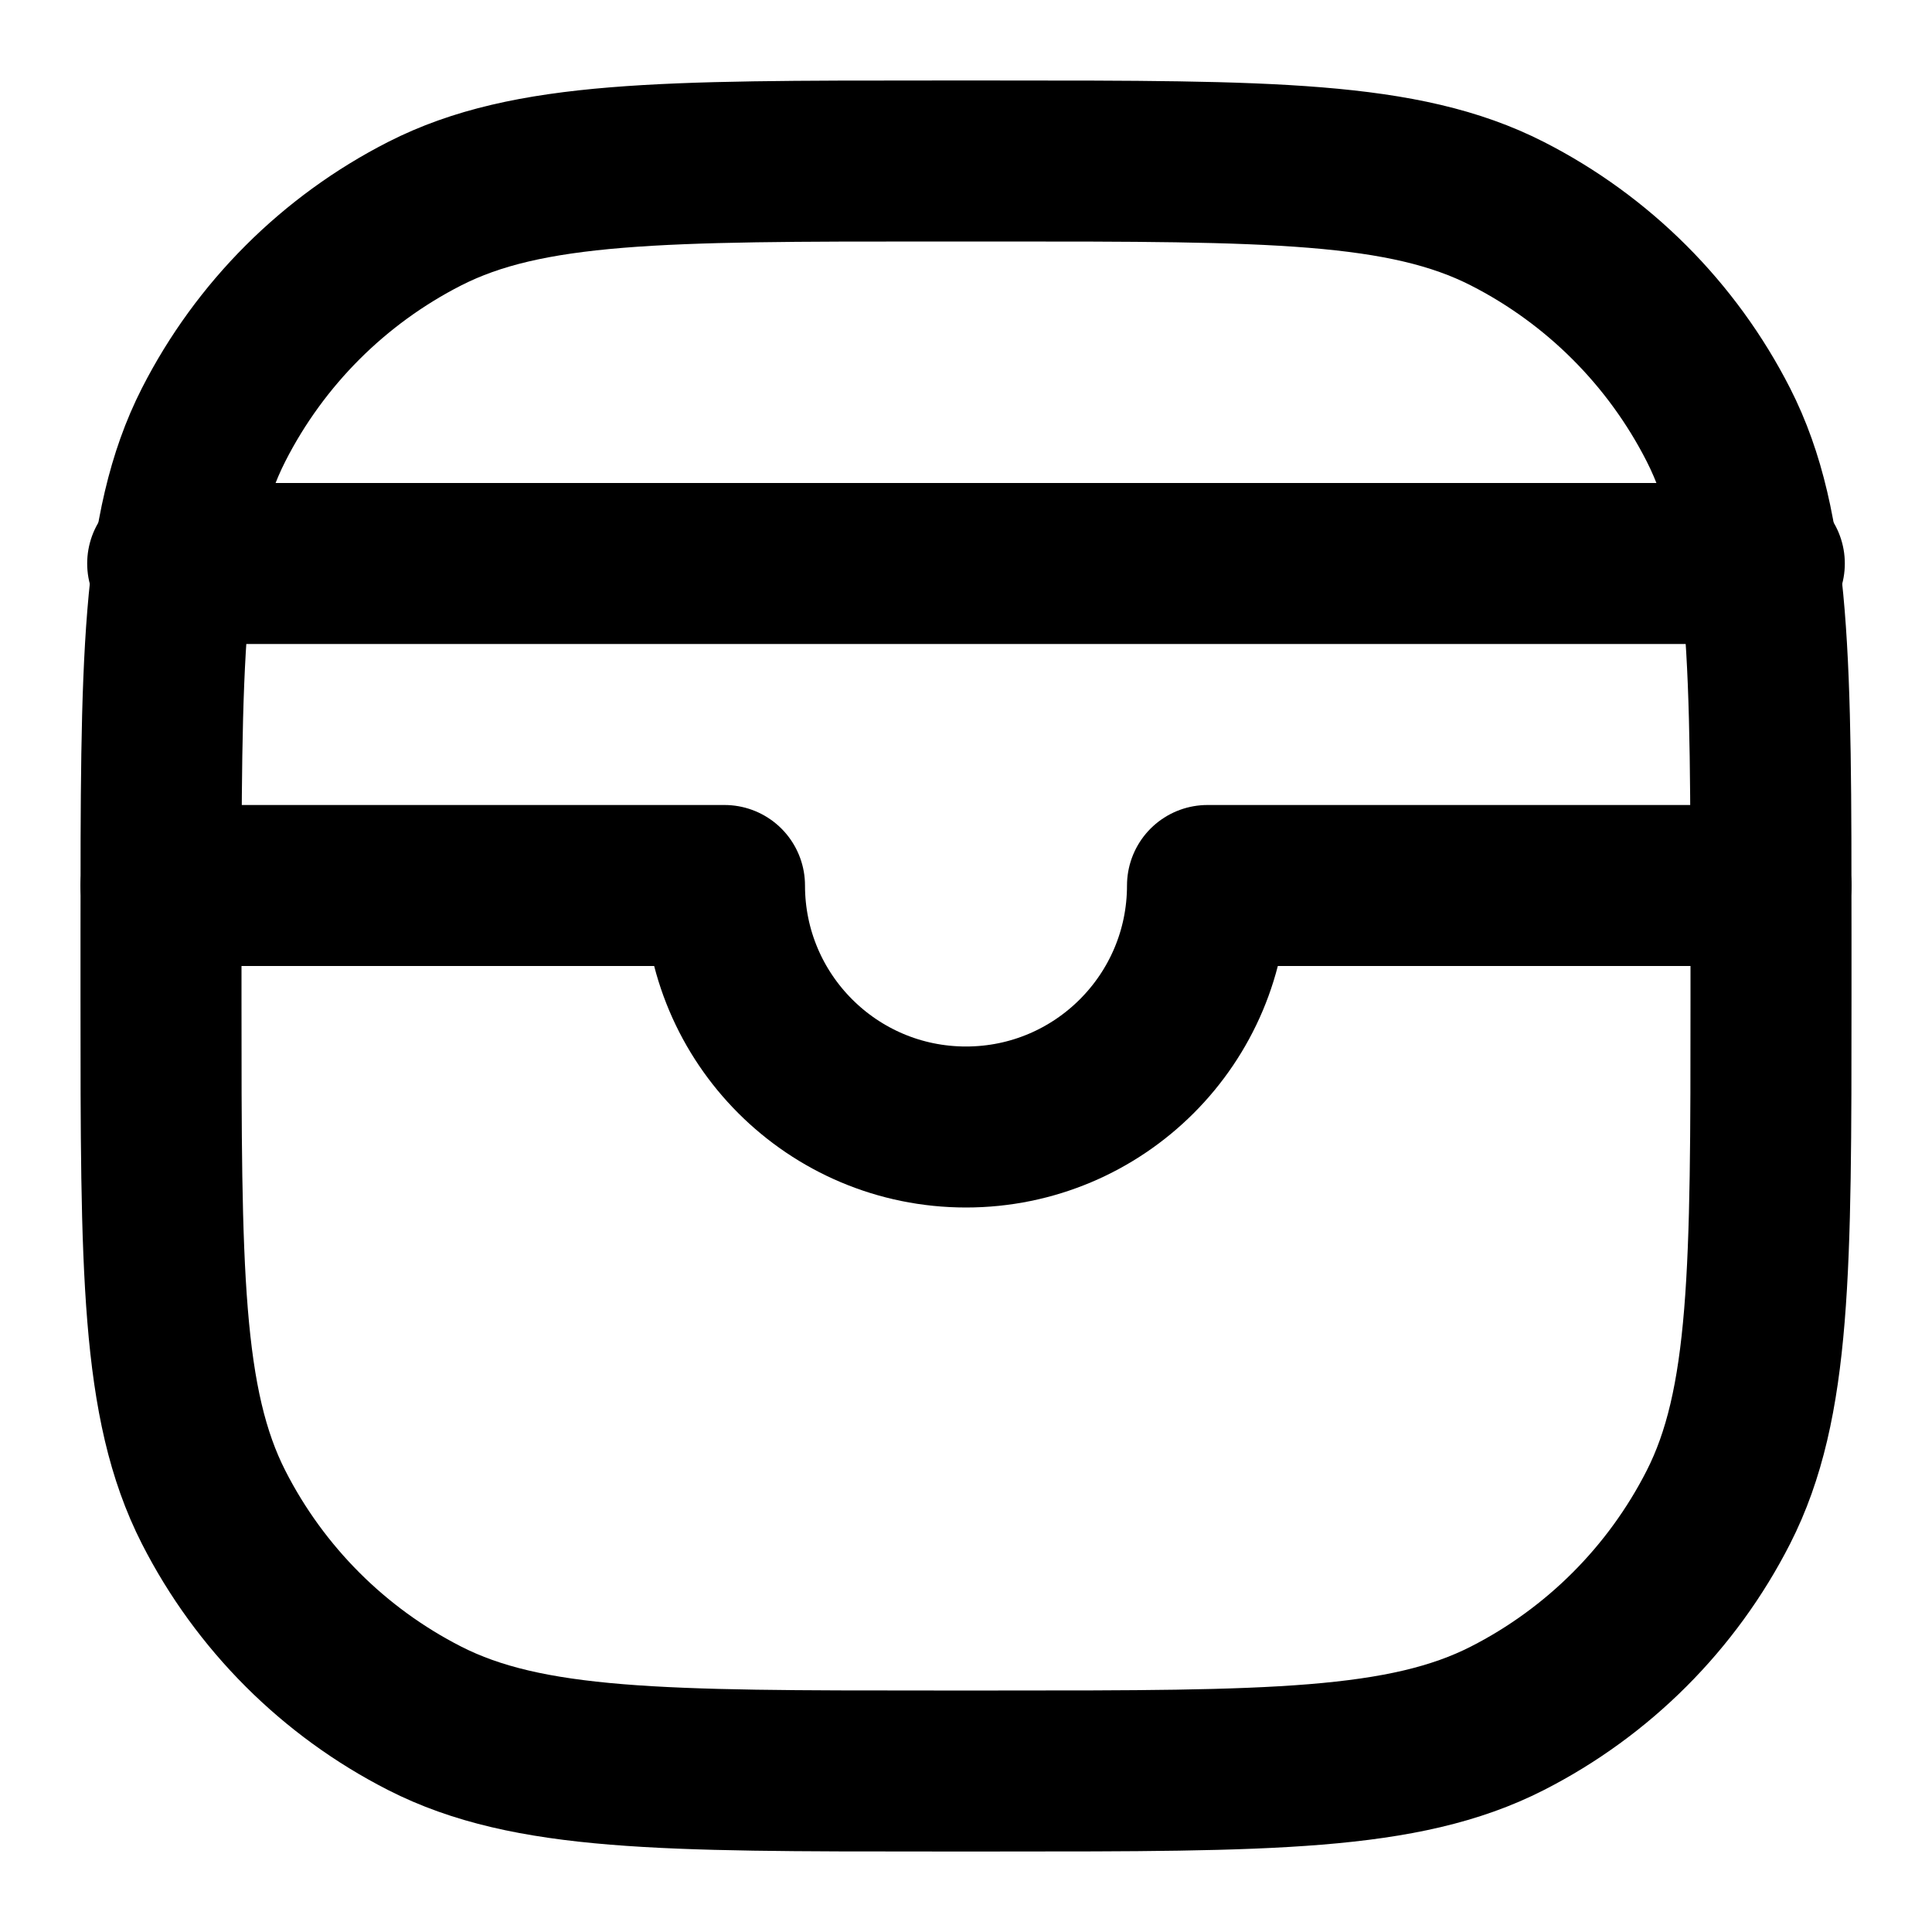
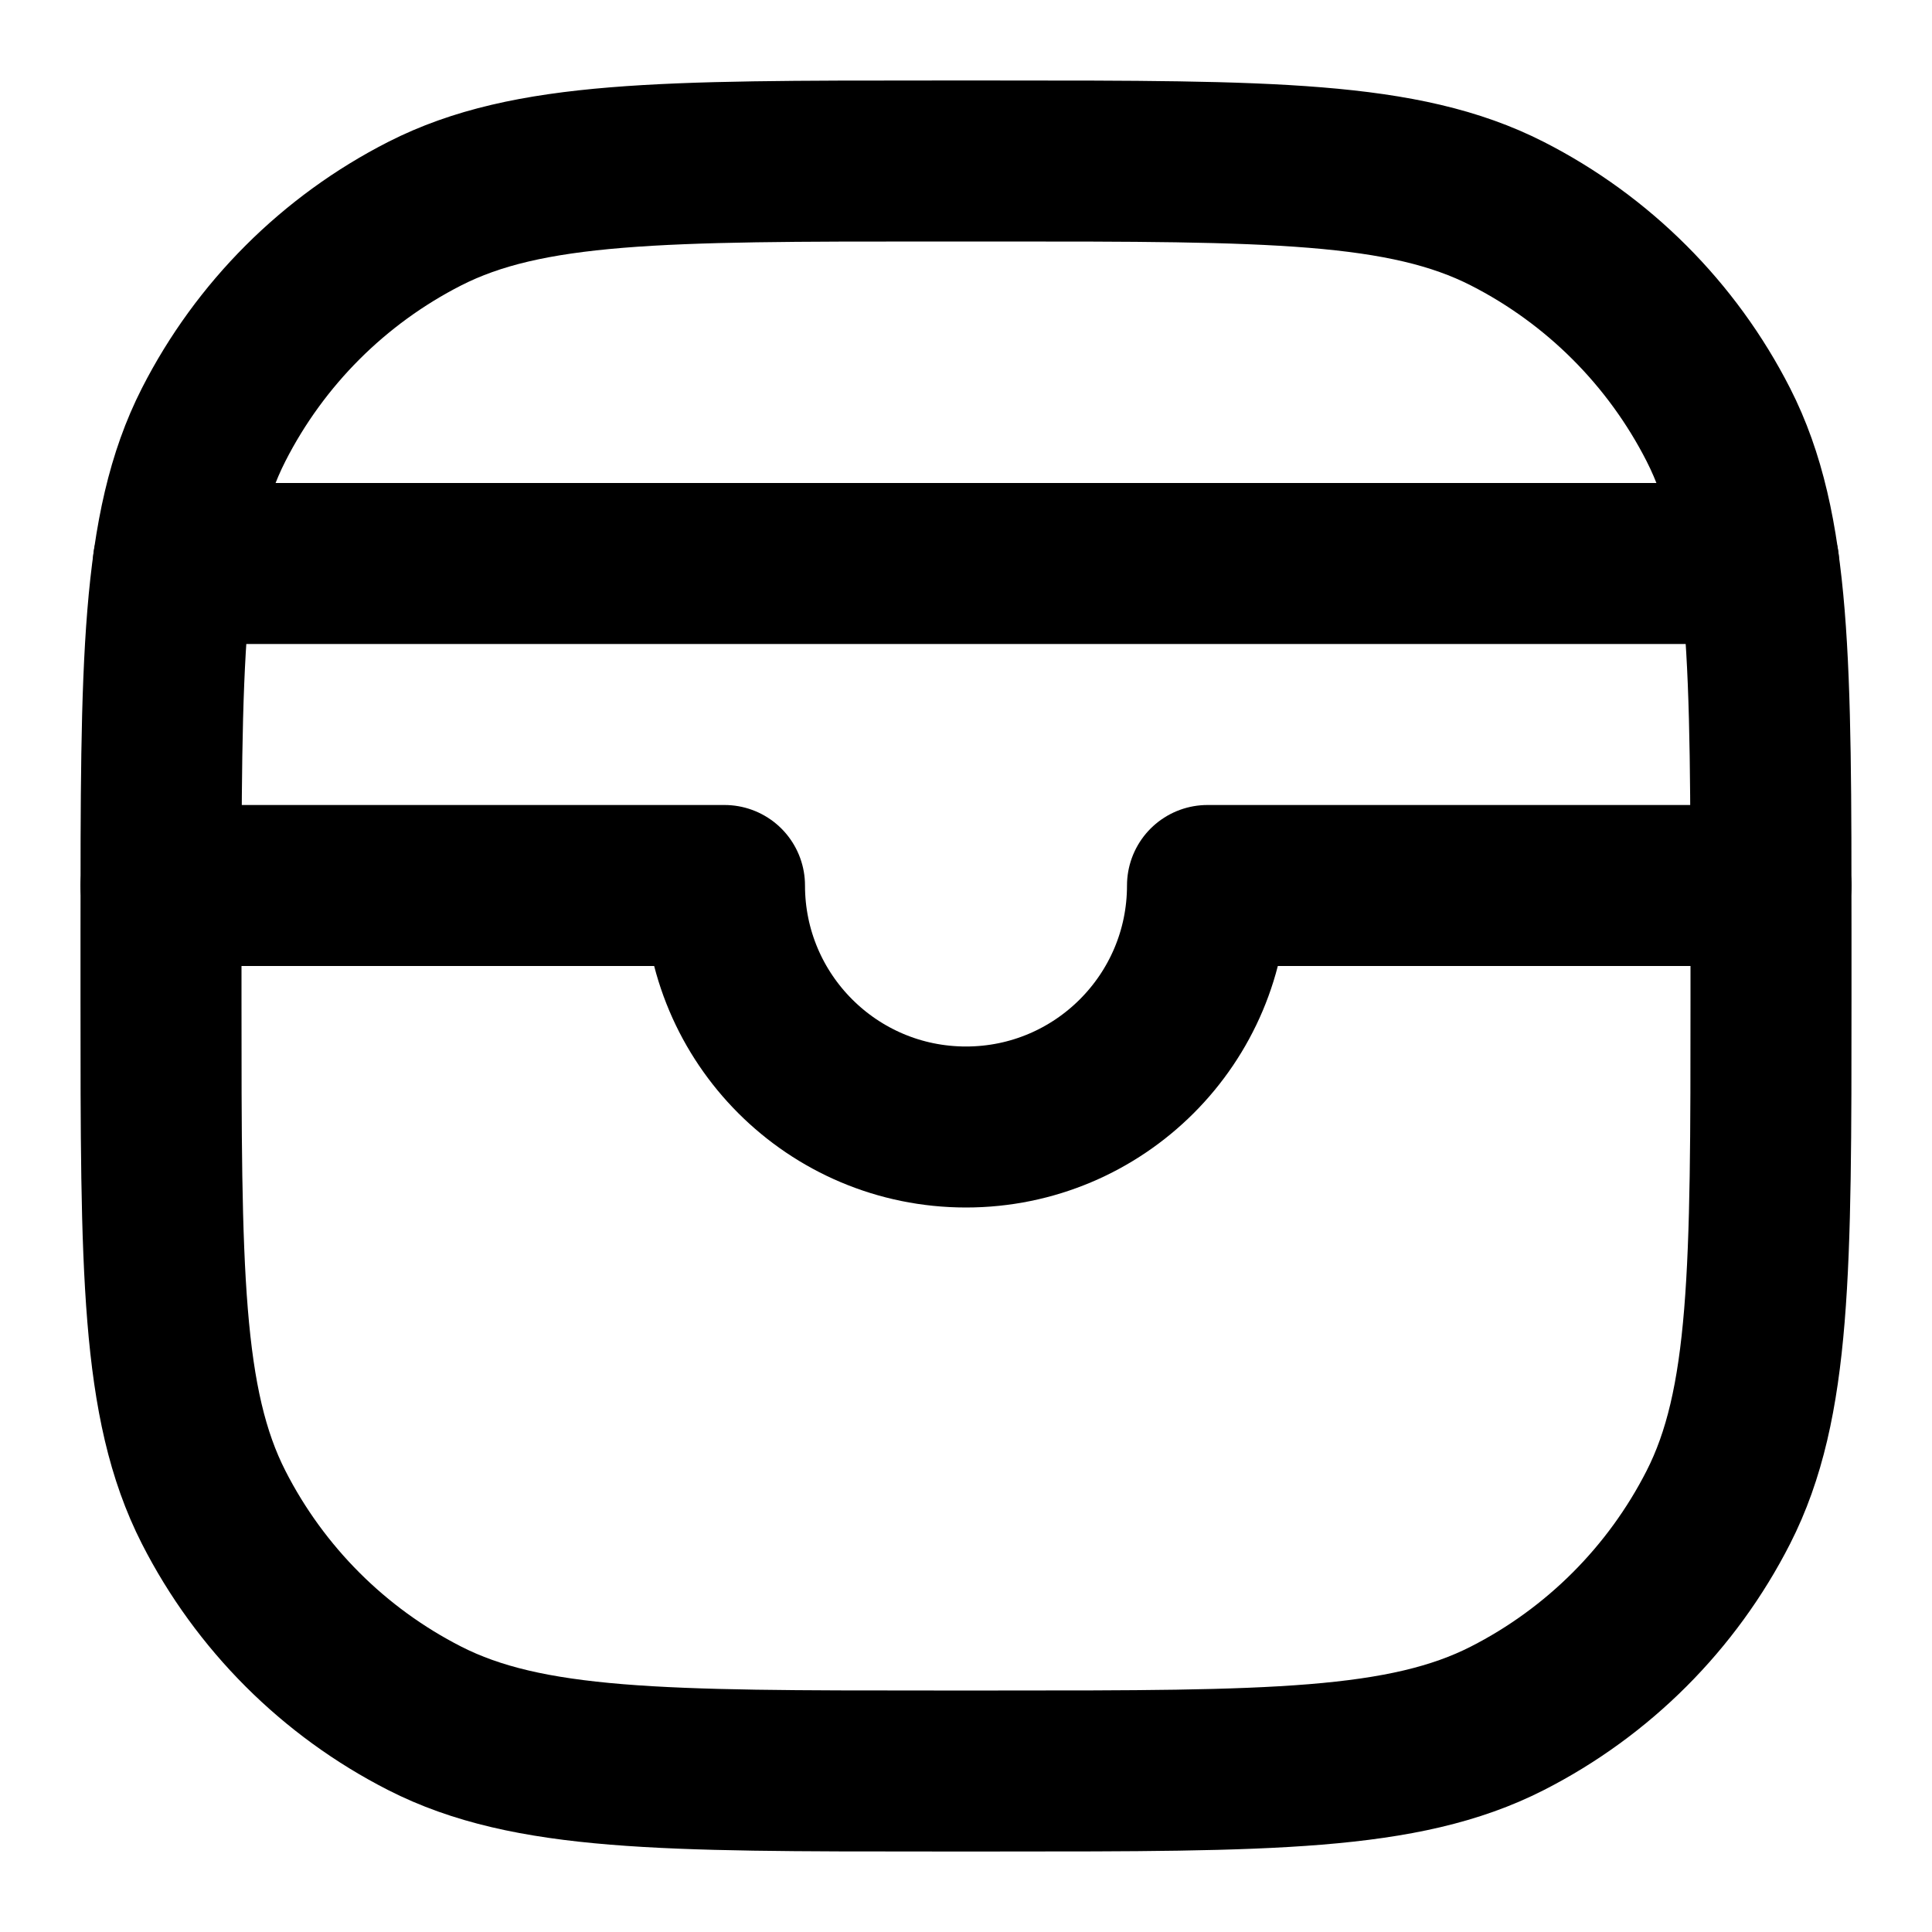
<svg xmlns="http://www.w3.org/2000/svg" width="24" height="24" viewBox="0 0 24 24" fill="none" stroke="currentColor" stroke-width="2" stroke-linecap="round" stroke-linejoin="round">
  <path d="M11.6 2h.8c3.36 0 5.04 0 6.324.654a6 6 0 0 1 2.622 2.622C22 6.56 22 8.24 22 11.6v.8c0 3.36 0 5.04-.654 6.324a6 6 0 0 1-2.622 2.622C17.44 22 15.76 22 12.4 22h-.8c-3.36 0-5.04 0-6.324-.654a6 6 0 0 1-2.622-2.622C2 17.44 2 15.76 2 12.4v-.8c0-3.36 0-5.04.654-6.324a6 6 0 0 1 2.622-2.622C6.56 2 8.24 2 11.6 2" />
-   <path d="M2 11h7a3 3 0 0 0 6 0h7M2.083 7h19.834" />
+   <path d="M2 11h7a3 3 0 0 0 6 0h7M2.153 7h19.694" />
</svg>
